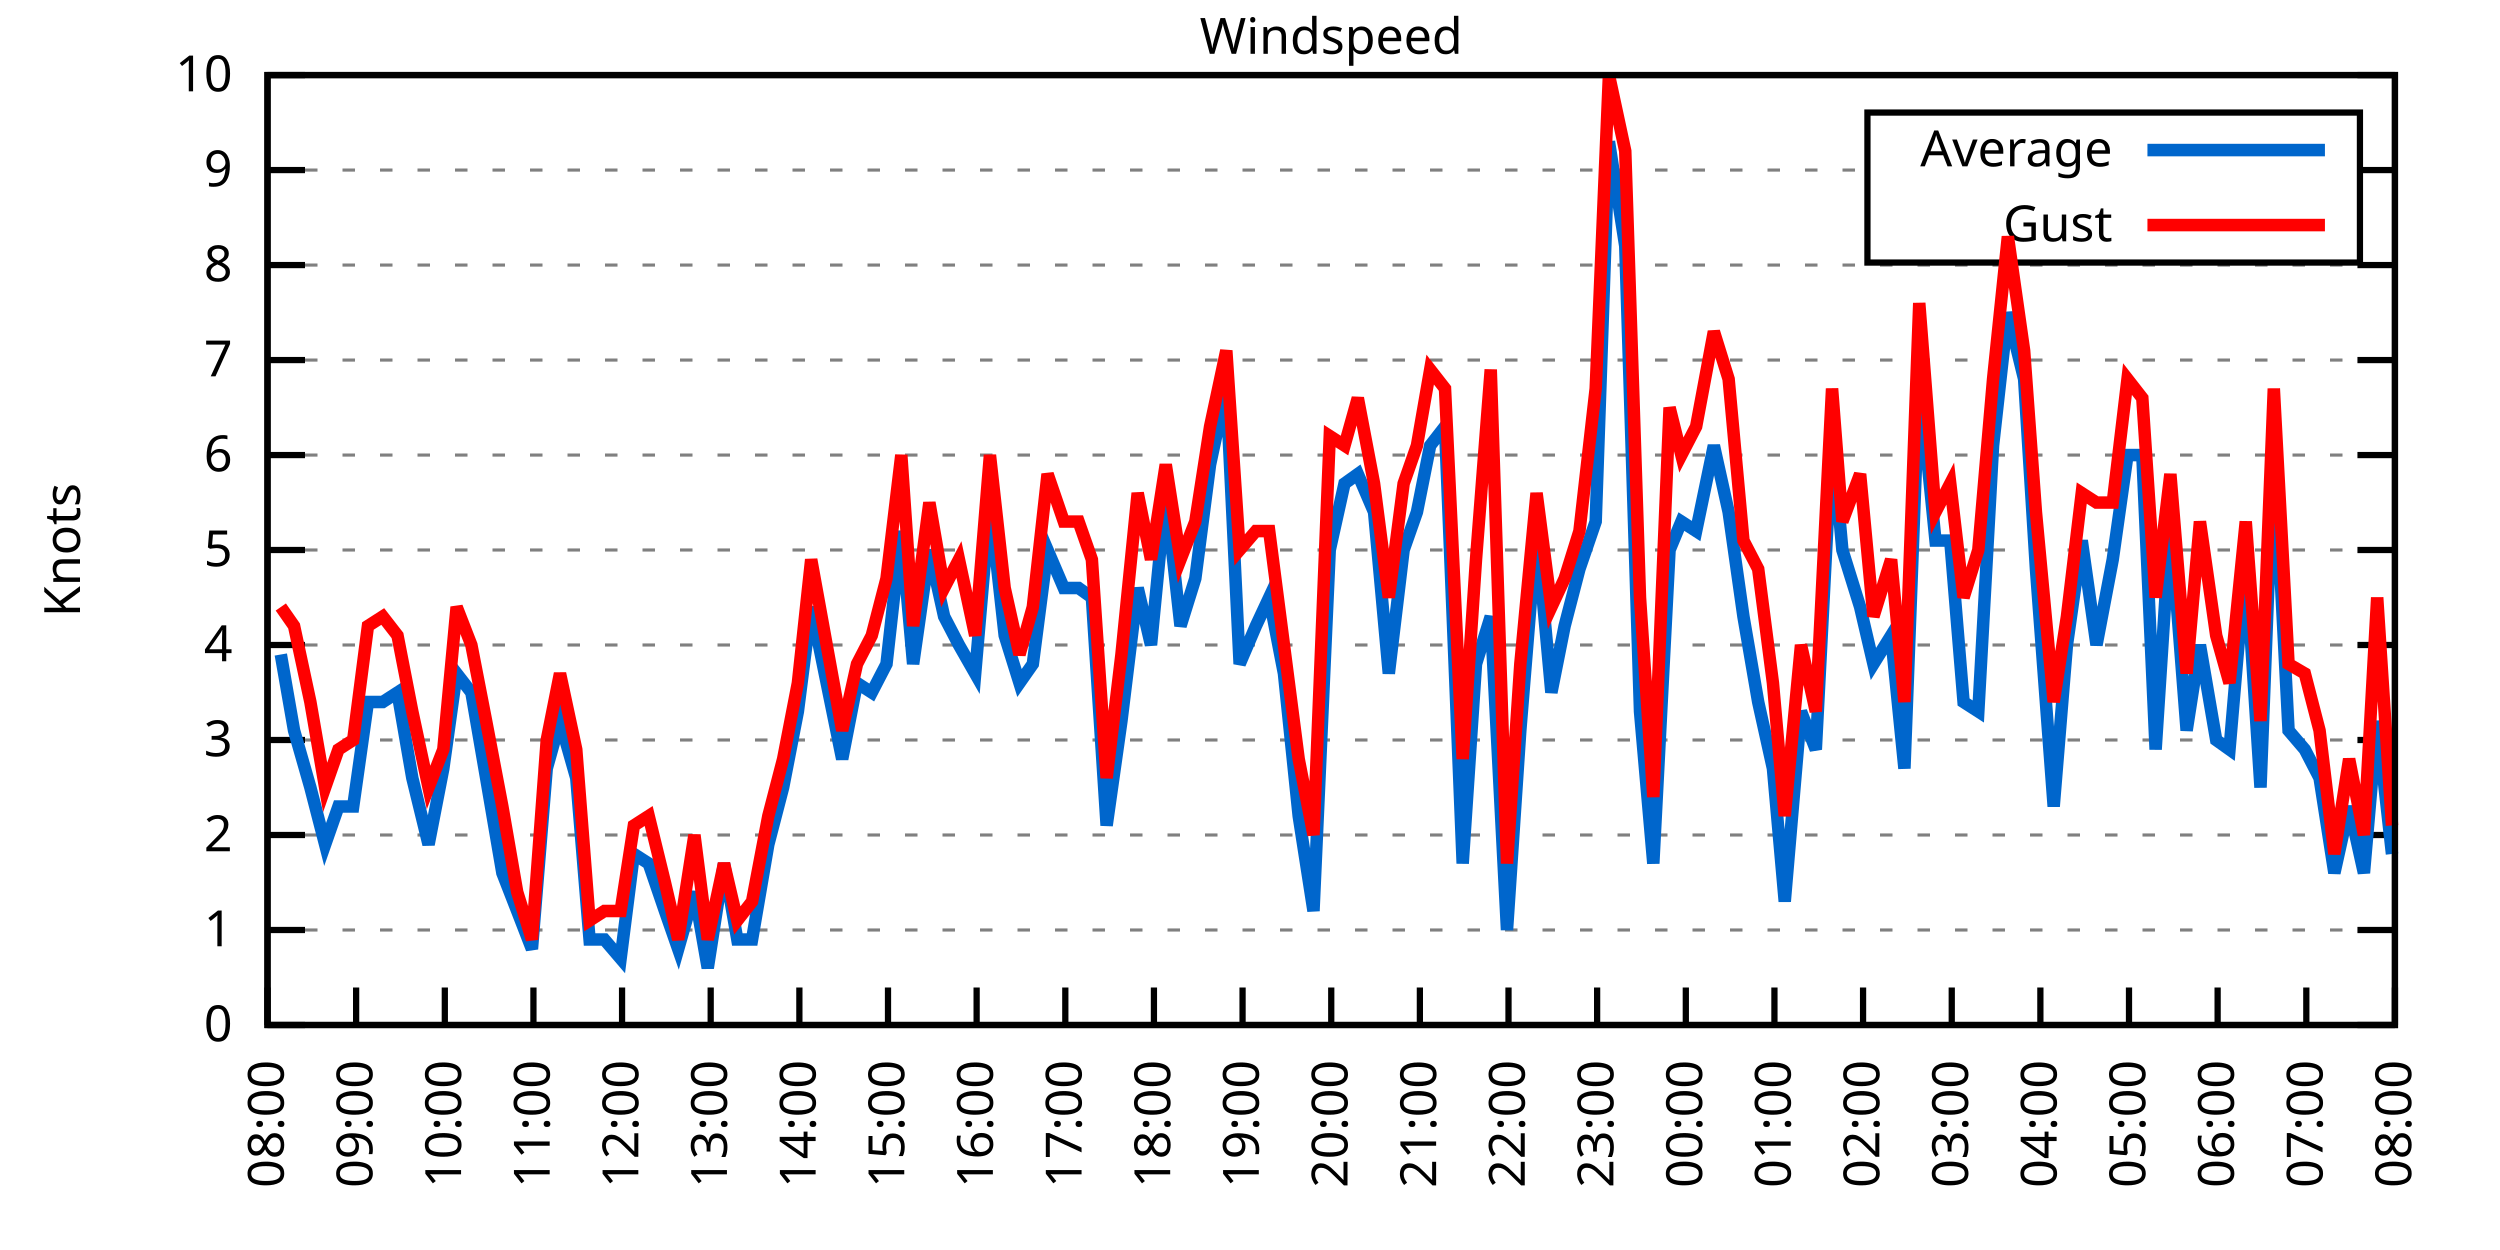
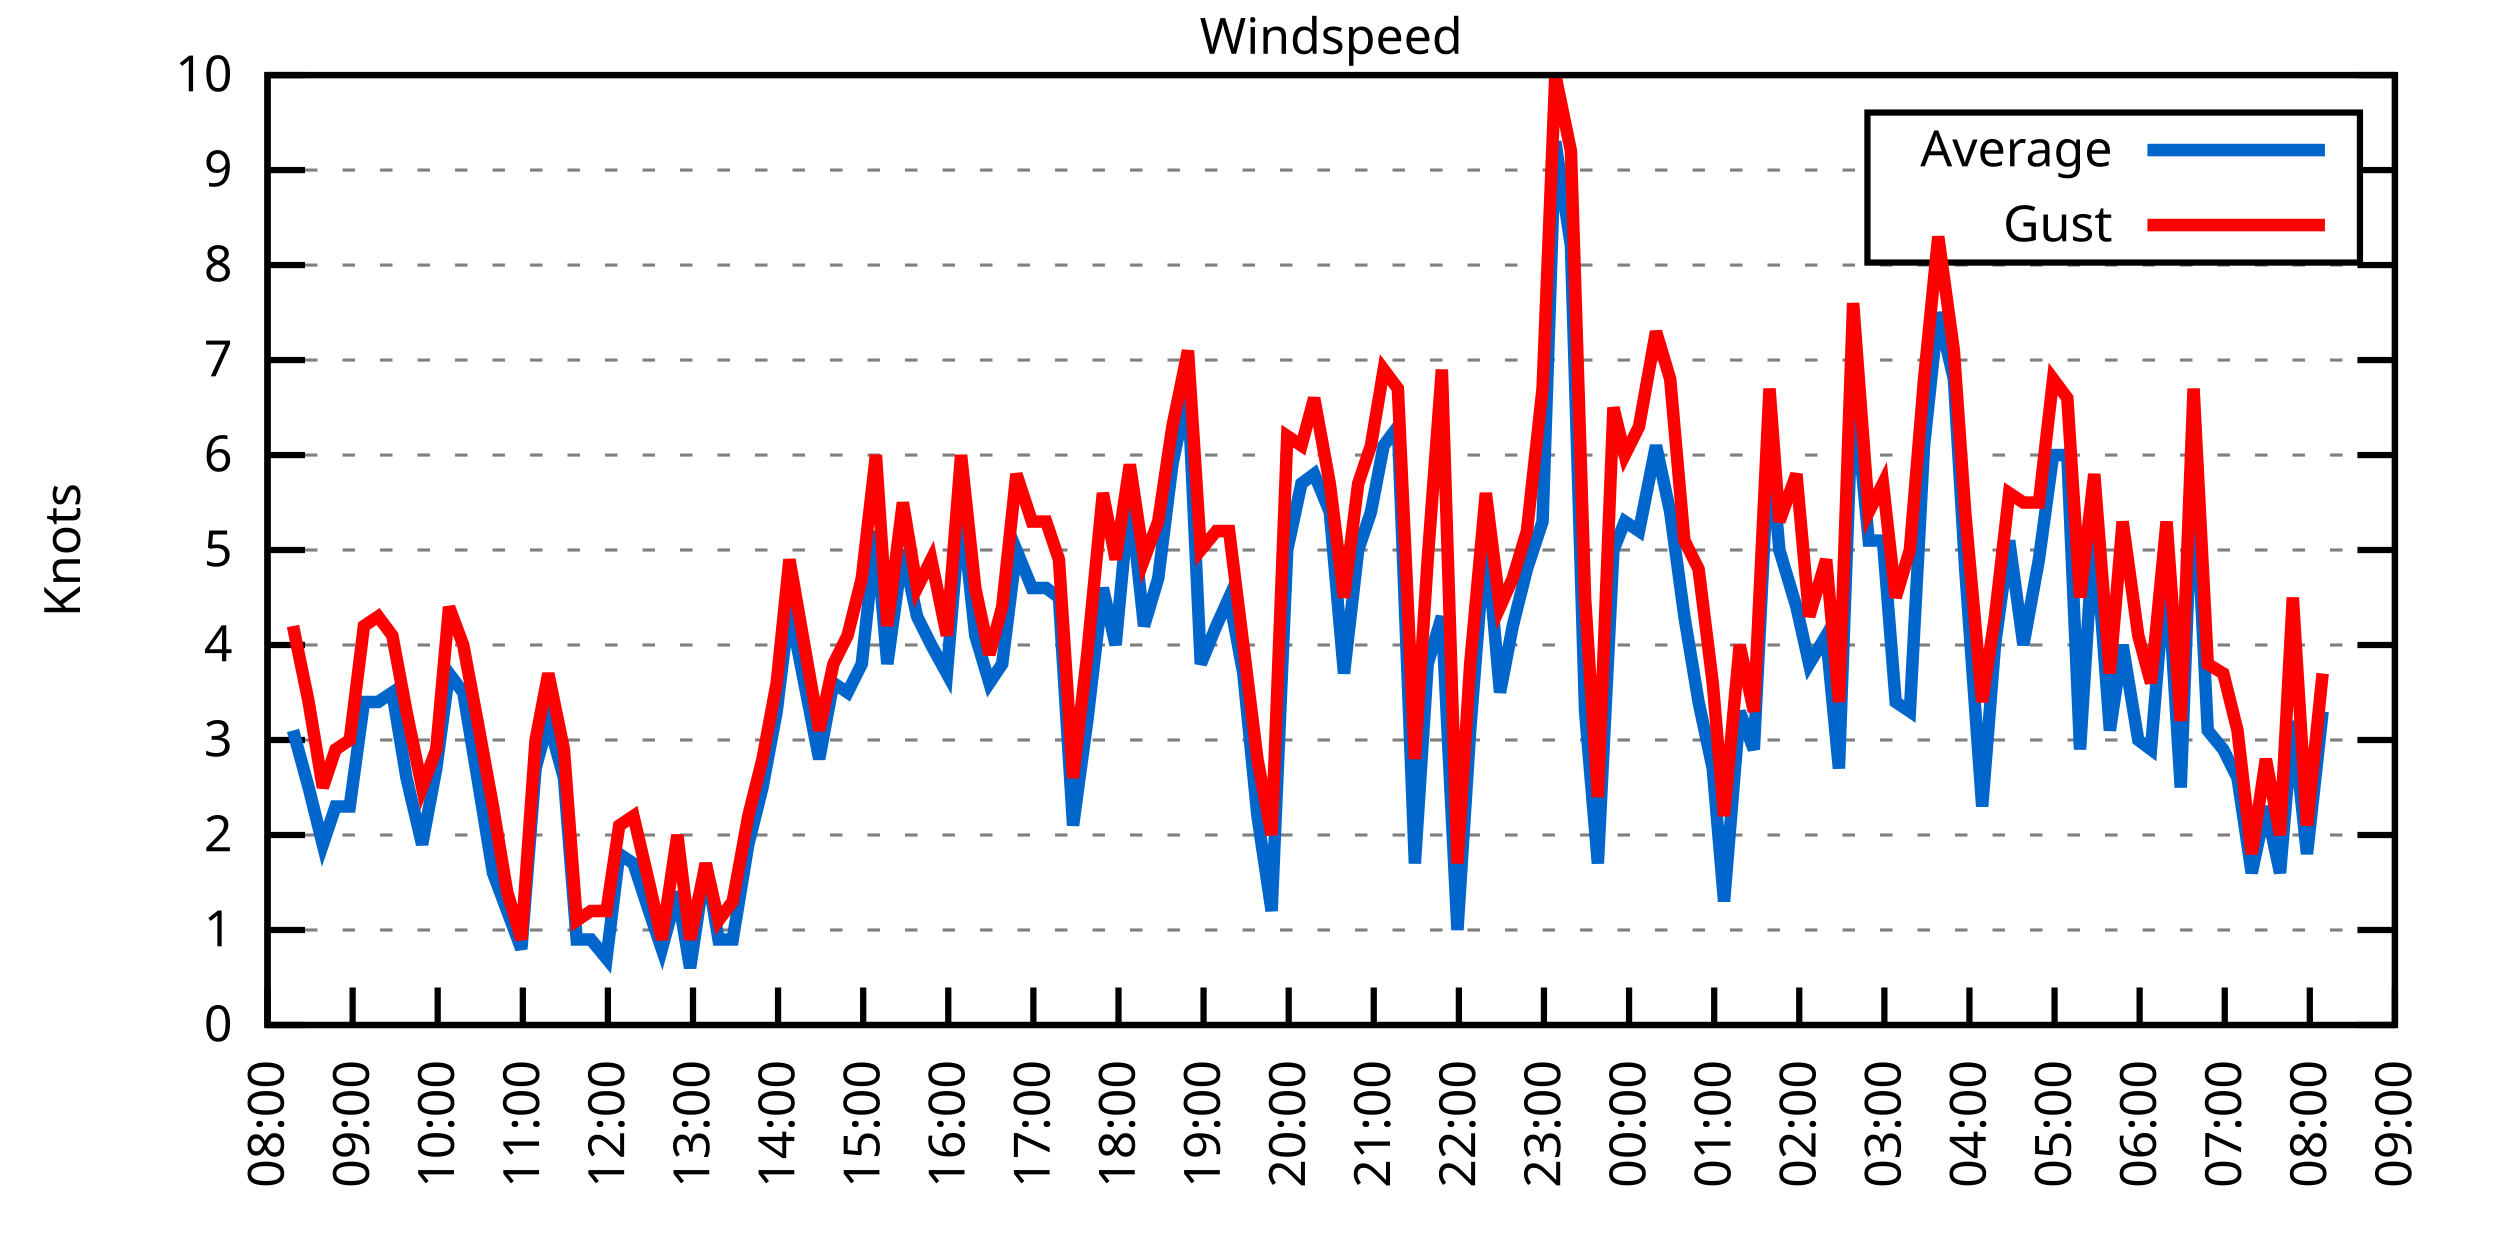
<svg xmlns="http://www.w3.org/2000/svg" xmlns:xlink="http://www.w3.org/1999/xlink" width="400" height="200" viewBox="0 0 400 200">
  <g id="gnuplot_canvas">
    <rect x="0" y="0" width="400" height="200" fill="none" />
    <defs>
      <circle id="gpDot" r="0.5" stroke-width="0.5" stroke="currentColor" />
      <path id="gpPt0" stroke-width="0.333" stroke="currentColor" d="M-1,0 h2 M0,-1 v2" />
      <path id="gpPt1" stroke-width="0.333" stroke="currentColor" d="M-1,-1 L1,1 M1,-1 L-1,1" />
      <path id="gpPt2" stroke-width="0.333" stroke="currentColor" d="M-1,0 L1,0 M0,-1 L0,1 M-1,-1 L1,1 M-1,1 L1,-1" />
      <rect id="gpPt3" stroke-width="0.333" stroke="currentColor" x="-1" y="-1" width="2" height="2" />
      <rect id="gpPt4" stroke-width="0.333" stroke="currentColor" fill="currentColor" x="-1" y="-1" width="2" height="2" />
      <circle id="gpPt5" stroke-width="0.333" stroke="currentColor" cx="0" cy="0" r="1" />
      <use xlink:href="#gpPt5" id="gpPt6" fill="currentColor" stroke="none" />
      <path id="gpPt7" stroke-width="0.333" stroke="currentColor" d="M0,-1.33 L-1.33,0.67 L1.33,0.67 z" />
      <use xlink:href="#gpPt7" id="gpPt8" fill="currentColor" stroke="none" />
      <use xlink:href="#gpPt7" id="gpPt9" stroke="currentColor" transform="rotate(180)" />
      <use xlink:href="#gpPt9" id="gpPt10" fill="currentColor" stroke="none" />
      <use xlink:href="#gpPt3" id="gpPt11" stroke="currentColor" transform="rotate(45)" />
      <use xlink:href="#gpPt11" id="gpPt12" fill="currentColor" stroke="none" />
      <path id="gpPt13" stroke-width="0.333" stroke="currentColor" d="M0,1.330 L1.265,0.411 L0.782,-1.067 L-0.782,-1.076 L-1.265,0.411 z" />
      <use xlink:href="#gpPt13" id="gpPt14" fill="currentColor" stroke="none" />
      <filter id="textbox" filterUnits="objectBoundingBox" x="0" y="0" height="1" width="1">
        <feFlood flood-color="white" flood-opacity="1" result="bgnd" />
        <feComposite in="SourceGraphic" in2="bgnd" operator="atop" />
      </filter>
      <filter id="greybox" filterUnits="objectBoundingBox" x="0" y="0" height="1" width="1">
        <feFlood flood-color="lightgrey" flood-opacity="1" result="grey" />
        <feComposite in="SourceGraphic" in2="grey" operator="atop" />
      </filter>
    </defs>
    <g fill="none" color="white" stroke="currentColor" stroke-width="1.00" stroke-linecap="butt" stroke-linejoin="miter">
</g>
    <g fill="none" color="black" stroke="currentColor" stroke-width="1.00" stroke-linecap="butt" stroke-linejoin="miter">
      <g stroke="none" shape-rendering="crispEdges">
        <polygon fill="rgb(255, 255, 255)" points="42.80,164.00 383.18,164.00 383.18,12.02 42.80,12.02 " />
      </g>
    </g>
    <g fill="none" color="black" stroke="currentColor" stroke-width="1.00" stroke-linecap="butt" stroke-linejoin="miter">
</g>
    <g fill="none" color="black" stroke="black" stroke-width="0.50" stroke-linecap="butt" stroke-linejoin="miter">
</g>
    <g fill="none" color="gray" stroke="currentColor" stroke-width="0.50" stroke-linecap="butt" stroke-linejoin="miter">
      <path stroke="gray" stroke-dasharray="2,4" class="gridline" d="M42.80,164.00 L383.19,164.00  " />
    </g>
    <g fill="none" color="gray" stroke="gray" stroke-width="1.00" stroke-linecap="butt" stroke-linejoin="miter">
</g>
    <g fill="none" color="black" stroke="currentColor" stroke-width="1.00" stroke-linecap="butt" stroke-linejoin="miter">
      <path stroke="black" d="M42.80,164.00 L48.80,164.00 M383.19,164.00 L377.19,164.00  " />
      <g transform="translate(37.20,166.60)" stroke="none" fill="black" font-family="Sans" font-size="8.00" text-anchor="end">
        <text>
          <tspan font-family="Sans"> 0</tspan>
        </text>
      </g>
    </g>
    <g fill="none" color="black" stroke="currentColor" stroke-width="1.00" stroke-linecap="butt" stroke-linejoin="miter">
</g>
    <g fill="none" color="black" stroke="black" stroke-width="0.50" stroke-linecap="butt" stroke-linejoin="miter">
</g>
    <g fill="none" color="gray" stroke="currentColor" stroke-width="0.50" stroke-linecap="butt" stroke-linejoin="miter">
      <path stroke="gray" stroke-dasharray="2,4" class="gridline" d="M42.80,148.80 L383.19,148.80  " />
    </g>
    <g fill="none" color="gray" stroke="gray" stroke-width="1.00" stroke-linecap="butt" stroke-linejoin="miter">
</g>
    <g fill="none" color="black" stroke="currentColor" stroke-width="1.00" stroke-linecap="butt" stroke-linejoin="miter">
      <path stroke="black" d="M42.80,148.80 L48.80,148.80 M383.19,148.80 L377.19,148.80  " />
      <g transform="translate(37.20,151.40)" stroke="none" fill="black" font-family="Sans" font-size="8.00" text-anchor="end">
        <text>
          <tspan font-family="Sans"> 1</tspan>
        </text>
      </g>
    </g>
    <g fill="none" color="black" stroke="currentColor" stroke-width="1.00" stroke-linecap="butt" stroke-linejoin="miter">
</g>
    <g fill="none" color="black" stroke="black" stroke-width="0.50" stroke-linecap="butt" stroke-linejoin="miter">
</g>
    <g fill="none" color="gray" stroke="currentColor" stroke-width="0.50" stroke-linecap="butt" stroke-linejoin="miter">
      <path stroke="gray" stroke-dasharray="2,4" class="gridline" d="M42.80,133.60 L383.19,133.60  " />
    </g>
    <g fill="none" color="gray" stroke="gray" stroke-width="1.00" stroke-linecap="butt" stroke-linejoin="miter">
</g>
    <g fill="none" color="black" stroke="currentColor" stroke-width="1.00" stroke-linecap="butt" stroke-linejoin="miter">
      <path stroke="black" d="M42.80,133.60 L48.80,133.60 M383.19,133.60 L377.19,133.60  " />
      <g transform="translate(37.20,136.20)" stroke="none" fill="black" font-family="Sans" font-size="8.00" text-anchor="end">
        <text>
          <tspan font-family="Sans"> 2</tspan>
        </text>
      </g>
    </g>
    <g fill="none" color="black" stroke="currentColor" stroke-width="1.00" stroke-linecap="butt" stroke-linejoin="miter">
</g>
    <g fill="none" color="black" stroke="black" stroke-width="0.50" stroke-linecap="butt" stroke-linejoin="miter">
</g>
    <g fill="none" color="gray" stroke="currentColor" stroke-width="0.50" stroke-linecap="butt" stroke-linejoin="miter">
      <path stroke="gray" stroke-dasharray="2,4" class="gridline" d="M42.80,118.40 L383.19,118.40  " />
    </g>
    <g fill="none" color="gray" stroke="gray" stroke-width="1.00" stroke-linecap="butt" stroke-linejoin="miter">
</g>
    <g fill="none" color="black" stroke="currentColor" stroke-width="1.00" stroke-linecap="butt" stroke-linejoin="miter">
      <path stroke="black" d="M42.80,118.40 L48.80,118.40 M383.19,118.40 L377.19,118.40  " />
      <g transform="translate(37.20,121.00)" stroke="none" fill="black" font-family="Sans" font-size="8.00" text-anchor="end">
        <text>
          <tspan font-family="Sans"> 3</tspan>
        </text>
      </g>
    </g>
    <g fill="none" color="black" stroke="currentColor" stroke-width="1.00" stroke-linecap="butt" stroke-linejoin="miter">
</g>
    <g fill="none" color="black" stroke="black" stroke-width="0.50" stroke-linecap="butt" stroke-linejoin="miter">
</g>
    <g fill="none" color="gray" stroke="currentColor" stroke-width="0.50" stroke-linecap="butt" stroke-linejoin="miter">
      <path stroke="gray" stroke-dasharray="2,4" class="gridline" d="M42.80,103.20 L383.19,103.20  " />
    </g>
    <g fill="none" color="gray" stroke="gray" stroke-width="1.00" stroke-linecap="butt" stroke-linejoin="miter">
</g>
    <g fill="none" color="black" stroke="currentColor" stroke-width="1.00" stroke-linecap="butt" stroke-linejoin="miter">
      <path stroke="black" d="M42.80,103.20 L48.80,103.20 M383.19,103.20 L377.19,103.20  " />
      <g transform="translate(37.20,105.80)" stroke="none" fill="black" font-family="Sans" font-size="8.00" text-anchor="end">
        <text>
          <tspan font-family="Sans"> 4</tspan>
        </text>
      </g>
    </g>
    <g fill="none" color="black" stroke="currentColor" stroke-width="1.00" stroke-linecap="butt" stroke-linejoin="miter">
</g>
    <g fill="none" color="black" stroke="black" stroke-width="0.50" stroke-linecap="butt" stroke-linejoin="miter">
</g>
    <g fill="none" color="gray" stroke="currentColor" stroke-width="0.50" stroke-linecap="butt" stroke-linejoin="miter">
      <path stroke="gray" stroke-dasharray="2,4" class="gridline" d="M42.80,88.00 L383.19,88.00  " />
    </g>
    <g fill="none" color="gray" stroke="gray" stroke-width="1.00" stroke-linecap="butt" stroke-linejoin="miter">
</g>
    <g fill="none" color="black" stroke="currentColor" stroke-width="1.00" stroke-linecap="butt" stroke-linejoin="miter">
      <path stroke="black" d="M42.80,88.00 L48.80,88.00 M383.19,88.00 L377.19,88.00  " />
      <g transform="translate(37.20,90.60)" stroke="none" fill="black" font-family="Sans" font-size="8.00" text-anchor="end">
        <text>
          <tspan font-family="Sans"> 5</tspan>
        </text>
      </g>
    </g>
    <g fill="none" color="black" stroke="currentColor" stroke-width="1.00" stroke-linecap="butt" stroke-linejoin="miter">
</g>
    <g fill="none" color="black" stroke="black" stroke-width="0.50" stroke-linecap="butt" stroke-linejoin="miter">
</g>
    <g fill="none" color="gray" stroke="currentColor" stroke-width="0.50" stroke-linecap="butt" stroke-linejoin="miter">
      <path stroke="gray" stroke-dasharray="2,4" class="gridline" d="M42.80,72.81 L383.19,72.81  " />
    </g>
    <g fill="none" color="gray" stroke="gray" stroke-width="1.00" stroke-linecap="butt" stroke-linejoin="miter">
</g>
    <g fill="none" color="black" stroke="currentColor" stroke-width="1.00" stroke-linecap="butt" stroke-linejoin="miter">
      <path stroke="black" d="M42.80,72.81 L48.80,72.81 M383.19,72.81 L377.19,72.81  " />
      <g transform="translate(37.20,75.41)" stroke="none" fill="black" font-family="Sans" font-size="8.00" text-anchor="end">
        <text>
          <tspan font-family="Sans"> 6</tspan>
        </text>
      </g>
    </g>
    <g fill="none" color="black" stroke="currentColor" stroke-width="1.00" stroke-linecap="butt" stroke-linejoin="miter">
</g>
    <g fill="none" color="black" stroke="black" stroke-width="0.50" stroke-linecap="butt" stroke-linejoin="miter">
</g>
    <g fill="none" color="gray" stroke="currentColor" stroke-width="0.50" stroke-linecap="butt" stroke-linejoin="miter">
      <path stroke="gray" stroke-dasharray="2,4" class="gridline" d="M42.80,57.61 L383.19,57.61  " />
    </g>
    <g fill="none" color="gray" stroke="gray" stroke-width="1.00" stroke-linecap="butt" stroke-linejoin="miter">
</g>
    <g fill="none" color="black" stroke="currentColor" stroke-width="1.00" stroke-linecap="butt" stroke-linejoin="miter">
      <path stroke="black" d="M42.80,57.61 L48.80,57.61 M383.19,57.61 L377.19,57.61  " />
      <g transform="translate(37.20,60.21)" stroke="none" fill="black" font-family="Sans" font-size="8.00" text-anchor="end">
        <text>
          <tspan font-family="Sans"> 7</tspan>
        </text>
      </g>
    </g>
    <g fill="none" color="black" stroke="currentColor" stroke-width="1.00" stroke-linecap="butt" stroke-linejoin="miter">
</g>
    <g fill="none" color="black" stroke="black" stroke-width="0.50" stroke-linecap="butt" stroke-linejoin="miter">
</g>
    <g fill="none" color="gray" stroke="currentColor" stroke-width="0.50" stroke-linecap="butt" stroke-linejoin="miter">
      <path stroke="gray" stroke-dasharray="2,4" class="gridline" d="M42.80,42.41 L383.19,42.41  " />
    </g>
    <g fill="none" color="gray" stroke="gray" stroke-width="1.00" stroke-linecap="butt" stroke-linejoin="miter">
</g>
    <g fill="none" color="black" stroke="currentColor" stroke-width="1.00" stroke-linecap="butt" stroke-linejoin="miter">
      <path stroke="black" d="M42.80,42.41 L48.80,42.41 M383.19,42.41 L377.19,42.41  " />
      <g transform="translate(37.20,45.01)" stroke="none" fill="black" font-family="Sans" font-size="8.00" text-anchor="end">
        <text>
          <tspan font-family="Sans"> 8</tspan>
        </text>
      </g>
    </g>
    <g fill="none" color="black" stroke="currentColor" stroke-width="1.00" stroke-linecap="butt" stroke-linejoin="miter">
</g>
    <g fill="none" color="black" stroke="black" stroke-width="0.50" stroke-linecap="butt" stroke-linejoin="miter">
</g>
    <g fill="none" color="gray" stroke="currentColor" stroke-width="0.50" stroke-linecap="butt" stroke-linejoin="miter">
      <path stroke="gray" stroke-dasharray="2,4" class="gridline" d="M42.80,27.21 L298.79,27.21 M377.59,27.21 L383.19,27.21  " />
    </g>
    <g fill="none" color="gray" stroke="gray" stroke-width="1.00" stroke-linecap="butt" stroke-linejoin="miter">
</g>
    <g fill="none" color="black" stroke="currentColor" stroke-width="1.00" stroke-linecap="butt" stroke-linejoin="miter">
      <path stroke="black" d="M42.80,27.21 L48.80,27.21 M383.19,27.21 L377.19,27.21  " />
      <g transform="translate(37.20,29.81)" stroke="none" fill="black" font-family="Sans" font-size="8.00" text-anchor="end">
        <text>
          <tspan font-family="Sans"> 9</tspan>
        </text>
      </g>
    </g>
    <g fill="none" color="black" stroke="currentColor" stroke-width="1.00" stroke-linecap="butt" stroke-linejoin="miter">
</g>
    <g fill="none" color="black" stroke="black" stroke-width="0.50" stroke-linecap="butt" stroke-linejoin="miter">
</g>
    <g fill="none" color="gray" stroke="currentColor" stroke-width="0.50" stroke-linecap="butt" stroke-linejoin="miter">
      <path stroke="gray" stroke-dasharray="2,4" class="gridline" d="M42.80,12.01 L383.19,12.01  " />
    </g>
    <g fill="none" color="gray" stroke="gray" stroke-width="1.00" stroke-linecap="butt" stroke-linejoin="miter">
</g>
    <g fill="none" color="black" stroke="currentColor" stroke-width="1.00" stroke-linecap="butt" stroke-linejoin="miter">
      <path stroke="black" d="M42.80,12.01 L48.80,12.01 M383.19,12.01 L377.19,12.01  " />
      <g transform="translate(37.20,14.61)" stroke="none" fill="black" font-family="Sans" font-size="8.00" text-anchor="end">
        <text>
          <tspan font-family="Sans"> 10</tspan>
        </text>
      </g>
    </g>
    <g fill="none" color="black" stroke="currentColor" stroke-width="1.00" stroke-linecap="butt" stroke-linejoin="miter">
      <path stroke="black" d="M42.80,164.00 L42.80,158.00  " />
      <g transform="translate(45.40,169.60) rotate(270.00)" stroke="none" fill="black" font-family="Sans" font-size="8.00" text-anchor="end">
        <text>
          <tspan font-family="Sans">08:00</tspan>
        </text>
      </g>
    </g>
    <g fill="none" color="black" stroke="currentColor" stroke-width="1.00" stroke-linecap="butt" stroke-linejoin="miter">
-       <path stroke="black" d="M56.98,164.00 L56.98,158.00  " />
-       <g transform="translate(59.58,169.60) rotate(270.00)" stroke="none" fill="black" font-family="Sans" font-size="8.00" text-anchor="end">
+       <path stroke="black" d="M56.42,164.00 L56.42,158.00  " />
+       <g transform="translate(59.02,169.60) rotate(270.00)" stroke="none" fill="black" font-family="Sans" font-size="8.00" text-anchor="end">
        <text>
          <tspan font-family="Sans">09:00</tspan>
        </text>
      </g>
    </g>
    <g fill="none" color="black" stroke="currentColor" stroke-width="1.00" stroke-linecap="butt" stroke-linejoin="miter">
-       <path stroke="black" d="M71.17,164.00 L71.17,158.00  " />
-       <g transform="translate(73.77,169.60) rotate(270.00)" stroke="none" fill="black" font-family="Sans" font-size="8.00" text-anchor="end">
+       <path stroke="black" d="M70.03,164.00 L70.03,158.00  " />
+       <g transform="translate(72.63,169.60) rotate(270.00)" stroke="none" fill="black" font-family="Sans" font-size="8.00" text-anchor="end">
        <text>
          <tspan font-family="Sans">10:00</tspan>
        </text>
      </g>
    </g>
    <g fill="none" color="black" stroke="currentColor" stroke-width="1.00" stroke-linecap="butt" stroke-linejoin="miter">
-       <path stroke="black" d="M85.35,164.00 L85.35,158.00  " />
-       <g transform="translate(87.95,169.60) rotate(270.00)" stroke="none" fill="black" font-family="Sans" font-size="8.00" text-anchor="end">
+       <path stroke="black" d="M83.65,164.00 L83.65,158.00  " />
+       <g transform="translate(86.25,169.60) rotate(270.00)" stroke="none" fill="black" font-family="Sans" font-size="8.00" text-anchor="end">
        <text>
          <tspan font-family="Sans">11:00</tspan>
        </text>
      </g>
    </g>
    <g fill="none" color="black" stroke="currentColor" stroke-width="1.00" stroke-linecap="butt" stroke-linejoin="miter">
-       <path stroke="black" d="M99.53,164.00 L99.53,158.00  " />
-       <g transform="translate(102.13,169.60) rotate(270.00)" stroke="none" fill="black" font-family="Sans" font-size="8.00" text-anchor="end">
+       <path stroke="black" d="M97.26,164.00 L97.26,158.00  " />
+       <g transform="translate(99.86,169.60) rotate(270.00)" stroke="none" fill="black" font-family="Sans" font-size="8.00" text-anchor="end">
        <text>
          <tspan font-family="Sans">12:00</tspan>
        </text>
      </g>
    </g>
    <g fill="none" color="black" stroke="currentColor" stroke-width="1.00" stroke-linecap="butt" stroke-linejoin="miter">
-       <path stroke="black" d="M113.71,164.00 L113.71,158.00  " />
-       <g transform="translate(116.31,169.60) rotate(270.00)" stroke="none" fill="black" font-family="Sans" font-size="8.00" text-anchor="end">
+       <path stroke="black" d="M110.88,164.00 L110.88,158.00  " />
+       <g transform="translate(113.48,169.60) rotate(270.00)" stroke="none" fill="black" font-family="Sans" font-size="8.00" text-anchor="end">
        <text>
          <tspan font-family="Sans">13:00</tspan>
        </text>
      </g>
    </g>
    <g fill="none" color="black" stroke="currentColor" stroke-width="1.00" stroke-linecap="butt" stroke-linejoin="miter">
-       <path stroke="black" d="M127.90,164.00 L127.90,158.00  " />
-       <g transform="translate(130.50,169.60) rotate(270.00)" stroke="none" fill="black" font-family="Sans" font-size="8.00" text-anchor="end">
+       <path stroke="black" d="M124.49,164.00 L124.49,158.00  " />
+       <g transform="translate(127.09,169.60) rotate(270.00)" stroke="none" fill="black" font-family="Sans" font-size="8.00" text-anchor="end">
        <text>
          <tspan font-family="Sans">14:00</tspan>
        </text>
      </g>
    </g>
    <g fill="none" color="black" stroke="currentColor" stroke-width="1.00" stroke-linecap="butt" stroke-linejoin="miter">
-       <path stroke="black" d="M142.08,164.00 L142.08,158.00  " />
-       <g transform="translate(144.68,169.60) rotate(270.00)" stroke="none" fill="black" font-family="Sans" font-size="8.00" text-anchor="end">
+       <path stroke="black" d="M138.11,164.00 L138.11,158.00  " />
+       <g transform="translate(140.71,169.60) rotate(270.00)" stroke="none" fill="black" font-family="Sans" font-size="8.00" text-anchor="end">
        <text>
          <tspan font-family="Sans">15:00</tspan>
        </text>
      </g>
    </g>
    <g fill="none" color="black" stroke="currentColor" stroke-width="1.00" stroke-linecap="butt" stroke-linejoin="miter">
-       <path stroke="black" d="M156.26,164.00 L156.26,158.00  " />
-       <g transform="translate(158.86,169.60) rotate(270.00)" stroke="none" fill="black" font-family="Sans" font-size="8.00" text-anchor="end">
+       <path stroke="black" d="M151.72,164.00 L151.72,158.00  " />
+       <g transform="translate(154.32,169.60) rotate(270.00)" stroke="none" fill="black" font-family="Sans" font-size="8.00" text-anchor="end">
        <text>
          <tspan font-family="Sans">16:00</tspan>
        </text>
      </g>
    </g>
    <g fill="none" color="black" stroke="currentColor" stroke-width="1.00" stroke-linecap="butt" stroke-linejoin="miter">
-       <path stroke="black" d="M170.45,164.00 L170.45,158.00  " />
-       <g transform="translate(173.05,169.60) rotate(270.00)" stroke="none" fill="black" font-family="Sans" font-size="8.00" text-anchor="end">
+       <path stroke="black" d="M165.34,164.00 L165.34,158.00  " />
+       <g transform="translate(167.94,169.60) rotate(270.00)" stroke="none" fill="black" font-family="Sans" font-size="8.00" text-anchor="end">
        <text>
          <tspan font-family="Sans">17:00</tspan>
        </text>
      </g>
    </g>
    <g fill="none" color="black" stroke="currentColor" stroke-width="1.00" stroke-linecap="butt" stroke-linejoin="miter">
-       <path stroke="black" d="M184.63,164.00 L184.63,158.00  " />
-       <g transform="translate(187.23,169.60) rotate(270.00)" stroke="none" fill="black" font-family="Sans" font-size="8.00" text-anchor="end">
+       <path stroke="black" d="M178.96,164.00 L178.96,158.00  " />
+       <g transform="translate(181.56,169.60) rotate(270.00)" stroke="none" fill="black" font-family="Sans" font-size="8.00" text-anchor="end">
        <text>
          <tspan font-family="Sans">18:00</tspan>
        </text>
      </g>
    </g>
    <g fill="none" color="black" stroke="currentColor" stroke-width="1.00" stroke-linecap="butt" stroke-linejoin="miter">
-       <path stroke="black" d="M198.81,164.00 L198.81,158.00  " />
-       <g transform="translate(201.41,169.60) rotate(270.00)" stroke="none" fill="black" font-family="Sans" font-size="8.00" text-anchor="end">
+       <path stroke="black" d="M192.57,164.00 L192.57,158.00  " />
+       <g transform="translate(195.17,169.60) rotate(270.00)" stroke="none" fill="black" font-family="Sans" font-size="8.00" text-anchor="end">
        <text>
          <tspan font-family="Sans">19:00</tspan>
        </text>
      </g>
    </g>
    <g fill="none" color="black" stroke="currentColor" stroke-width="1.00" stroke-linecap="butt" stroke-linejoin="miter">
-       <path stroke="black" d="M213.00,164.00 L213.00,158.00  " />
-       <g transform="translate(215.60,169.60) rotate(270.00)" stroke="none" fill="black" font-family="Sans" font-size="8.00" text-anchor="end">
+       <path stroke="black" d="M206.19,164.00 L206.19,158.00  " />
+       <g transform="translate(208.79,169.60) rotate(270.00)" stroke="none" fill="black" font-family="Sans" font-size="8.00" text-anchor="end">
        <text>
          <tspan font-family="Sans">20:00</tspan>
        </text>
      </g>
    </g>
    <g fill="none" color="black" stroke="currentColor" stroke-width="1.00" stroke-linecap="butt" stroke-linejoin="miter">
-       <path stroke="black" d="M227.18,164.00 L227.18,158.00  " />
-       <g transform="translate(229.78,169.60) rotate(270.00)" stroke="none" fill="black" font-family="Sans" font-size="8.00" text-anchor="end">
+       <path stroke="black" d="M219.80,164.00 L219.80,158.00  " />
+       <g transform="translate(222.40,169.60) rotate(270.00)" stroke="none" fill="black" font-family="Sans" font-size="8.00" text-anchor="end">
        <text>
          <tspan font-family="Sans">21:00</tspan>
        </text>
      </g>
    </g>
    <g fill="none" color="black" stroke="currentColor" stroke-width="1.00" stroke-linecap="butt" stroke-linejoin="miter">
-       <path stroke="black" d="M241.36,164.00 L241.36,158.00  " />
-       <g transform="translate(243.96,169.60) rotate(270.00)" stroke="none" fill="black" font-family="Sans" font-size="8.00" text-anchor="end">
+       <path stroke="black" d="M233.42,164.00 L233.42,158.00  " />
+       <g transform="translate(236.02,169.60) rotate(270.00)" stroke="none" fill="black" font-family="Sans" font-size="8.00" text-anchor="end">
        <text>
          <tspan font-family="Sans">22:00</tspan>
        </text>
      </g>
    </g>
    <g fill="none" color="black" stroke="currentColor" stroke-width="1.00" stroke-linecap="butt" stroke-linejoin="miter">
-       <path stroke="black" d="M255.54,164.00 L255.54,158.00  " />
-       <g transform="translate(258.14,169.60) rotate(270.00)" stroke="none" fill="black" font-family="Sans" font-size="8.00" text-anchor="end">
+       <path stroke="black" d="M247.03,164.00 L247.03,158.00  " />
+       <g transform="translate(249.63,169.60) rotate(270.00)" stroke="none" fill="black" font-family="Sans" font-size="8.00" text-anchor="end">
        <text>
          <tspan font-family="Sans">23:00</tspan>
        </text>
      </g>
    </g>
    <g fill="none" color="black" stroke="currentColor" stroke-width="1.00" stroke-linecap="butt" stroke-linejoin="miter">
-       <path stroke="black" d="M269.73,164.00 L269.73,158.00  " />
-       <g transform="translate(272.33,169.60) rotate(270.00)" stroke="none" fill="black" font-family="Sans" font-size="8.00" text-anchor="end">
+       <path stroke="black" d="M260.65,164.00 L260.65,158.00  " />
+       <g transform="translate(263.25,169.60) rotate(270.00)" stroke="none" fill="black" font-family="Sans" font-size="8.00" text-anchor="end">
        <text>
          <tspan font-family="Sans">00:00</tspan>
        </text>
      </g>
    </g>
    <g fill="none" color="black" stroke="currentColor" stroke-width="1.00" stroke-linecap="butt" stroke-linejoin="miter">
-       <path stroke="black" d="M283.91,164.00 L283.91,158.00  " />
-       <g transform="translate(286.51,169.60) rotate(270.00)" stroke="none" fill="black" font-family="Sans" font-size="8.00" text-anchor="end">
+       <path stroke="black" d="M274.27,164.00 L274.27,158.00  " />
+       <g transform="translate(276.87,169.60) rotate(270.00)" stroke="none" fill="black" font-family="Sans" font-size="8.00" text-anchor="end">
        <text>
          <tspan font-family="Sans">01:00</tspan>
        </text>
      </g>
    </g>
    <g fill="none" color="black" stroke="currentColor" stroke-width="1.00" stroke-linecap="butt" stroke-linejoin="miter">
-       <path stroke="black" d="M298.09,164.00 L298.09,158.00  " />
-       <g transform="translate(300.69,169.60) rotate(270.00)" stroke="none" fill="black" font-family="Sans" font-size="8.00" text-anchor="end">
+       <path stroke="black" d="M287.88,164.00 L287.88,158.00  " />
+       <g transform="translate(290.48,169.60) rotate(270.00)" stroke="none" fill="black" font-family="Sans" font-size="8.00" text-anchor="end">
        <text>
          <tspan font-family="Sans">02:00</tspan>
        </text>
      </g>
    </g>
    <g fill="none" color="black" stroke="currentColor" stroke-width="1.00" stroke-linecap="butt" stroke-linejoin="miter">
-       <path stroke="black" d="M312.28,164.00 L312.28,158.00  " />
-       <g transform="translate(314.88,169.60) rotate(270.00)" stroke="none" fill="black" font-family="Sans" font-size="8.00" text-anchor="end">
+       <path stroke="black" d="M301.50,164.00 L301.50,158.00  " />
+       <g transform="translate(304.10,169.60) rotate(270.00)" stroke="none" fill="black" font-family="Sans" font-size="8.00" text-anchor="end">
        <text>
          <tspan font-family="Sans">03:00</tspan>
        </text>
      </g>
    </g>
    <g fill="none" color="black" stroke="currentColor" stroke-width="1.00" stroke-linecap="butt" stroke-linejoin="miter">
-       <path stroke="black" d="M326.46,164.00 L326.46,158.00  " />
-       <g transform="translate(329.06,169.60) rotate(270.00)" stroke="none" fill="black" font-family="Sans" font-size="8.00" text-anchor="end">
+       <path stroke="black" d="M315.11,164.00 L315.11,158.00  " />
+       <g transform="translate(317.71,169.60) rotate(270.00)" stroke="none" fill="black" font-family="Sans" font-size="8.00" text-anchor="end">
        <text>
          <tspan font-family="Sans">04:00</tspan>
        </text>
      </g>
    </g>
    <g fill="none" color="black" stroke="currentColor" stroke-width="1.00" stroke-linecap="butt" stroke-linejoin="miter">
-       <path stroke="black" d="M340.64,164.00 L340.64,158.00  " />
-       <g transform="translate(343.24,169.60) rotate(270.00)" stroke="none" fill="black" font-family="Sans" font-size="8.00" text-anchor="end">
+       <path stroke="black" d="M328.73,164.00 L328.73,158.00  " />
+       <g transform="translate(331.33,169.60) rotate(270.00)" stroke="none" fill="black" font-family="Sans" font-size="8.00" text-anchor="end">
        <text>
          <tspan font-family="Sans">05:00</tspan>
        </text>
      </g>
    </g>
    <g fill="none" color="black" stroke="currentColor" stroke-width="1.00" stroke-linecap="butt" stroke-linejoin="miter">
-       <path stroke="black" d="M354.82,164.00 L354.82,158.00  " />
-       <g transform="translate(357.42,169.60) rotate(270.00)" stroke="none" fill="black" font-family="Sans" font-size="8.00" text-anchor="end">
+       <path stroke="black" d="M342.34,164.00 L342.34,158.00  " />
+       <g transform="translate(344.94,169.60) rotate(270.00)" stroke="none" fill="black" font-family="Sans" font-size="8.00" text-anchor="end">
        <text>
          <tspan font-family="Sans">06:00</tspan>
        </text>
      </g>
    </g>
    <g fill="none" color="black" stroke="currentColor" stroke-width="1.00" stroke-linecap="butt" stroke-linejoin="miter">
-       <path stroke="black" d="M369.01,164.00 L369.01,158.00  " />
-       <g transform="translate(371.61,169.60) rotate(270.00)" stroke="none" fill="black" font-family="Sans" font-size="8.00" text-anchor="end">
+       <path stroke="black" d="M355.96,164.00 L355.96,158.00  " />
+       <g transform="translate(358.56,169.60) rotate(270.00)" stroke="none" fill="black" font-family="Sans" font-size="8.00" text-anchor="end">
        <text>
          <tspan font-family="Sans">07:00</tspan>
+         </text>
+       </g>
+     </g>
+     <g fill="none" color="black" stroke="currentColor" stroke-width="1.00" stroke-linecap="butt" stroke-linejoin="miter">
+       <path stroke="black" d="M369.57,164.00 L369.57,158.00  " />
+       <g transform="translate(372.17,169.60) rotate(270.00)" stroke="none" fill="black" font-family="Sans" font-size="8.00" text-anchor="end">
+         <text>
+           <tspan font-family="Sans">08:00</tspan>
        </text>
      </g>
    </g>
    <g fill="none" color="black" stroke="currentColor" stroke-width="1.00" stroke-linecap="butt" stroke-linejoin="miter">
      <path stroke="black" d="M383.19,164.00 L383.19,158.00  " />
      <g transform="translate(385.79,169.60) rotate(270.00)" stroke="none" fill="black" font-family="Sans" font-size="8.00" text-anchor="end">
        <text>
-           <tspan font-family="Sans">08:00</tspan>
+           <tspan font-family="Sans">09:00</tspan>
        </text>
      </g>
    </g>
    <g fill="none" color="black" stroke="currentColor" stroke-width="1.00" stroke-linecap="butt" stroke-linejoin="miter">
</g>
    <g fill="none" color="black" stroke="currentColor" stroke-width="1.00" stroke-linecap="butt" stroke-linejoin="miter">
      <path stroke="black" d="M42.80,12.01 L42.80,164.00 L383.19,164.00 L383.19,12.01 L42.80,12.01 Z  " />
    </g>
    <g fill="none" color="black" stroke="currentColor" stroke-width="1.00" stroke-linecap="butt" stroke-linejoin="miter">
</g>
    <g fill="none" color="black" stroke="currentColor" stroke-width="1.00" stroke-linecap="butt" stroke-linejoin="miter">
      <path stroke="black" d="M298.79,42.01 L298.79,18.01 L377.59,18.01 L377.59,42.01 L298.79,42.01 Z  " />
    </g>
    <g id="Windspeed_plot_1">
      <g fill="none" color="white" stroke="black" stroke-width="2.00" stroke-linecap="butt" stroke-linejoin="miter">
</g>
      <g fill="none" color="black" stroke="currentColor" stroke-width="2.00" stroke-linecap="butt" stroke-linejoin="miter">
        <g transform="translate(337.99,26.61)" stroke="none" fill="black" font-family="Sans" font-size="8.00" text-anchor="end">
          <text>
            <tspan font-family="Sans">Average</tspan>
          </text>
        </g>
      </g>
      <g fill="none" color="black" stroke="currentColor" stroke-width="2.00" stroke-linecap="butt" stroke-linejoin="miter">
-         <path stroke="rgb(  0, 102, 204)" d="M343.59,24.01 L371.99,24.01 M44.93,104.72 L47.05,116.88 L49.66,126.00 L52.02,135.12 L54.15,129.04 L56.51,129.04   L58.87,112.32 L61.24,112.32 L63.60,110.80 L65.97,124.48 L68.57,135.12 L70.93,122.96 L73.06,107.76 L75.42,110.80   L77.78,124.48 L80.38,139.68 L82.75,145.76 L85.11,151.84 L87.48,122.96 L89.60,115.36 L92.20,124.48 L94.33,150.32   L96.70,150.32 L99.30,153.36 L101.42,136.64 L103.79,138.16 L106.39,145.76 L108.51,151.84 L111.11,142.72 L113.24,154.88   L115.84,138.16 L117.97,150.32 L120.33,150.32 L122.93,135.12 L125.30,126.00 L127.66,113.84 L129.79,97.12 L134.75,121.44   L137.12,109.28 L139.48,110.80 L141.84,106.24 L144.21,84.97 L146.10,106.24 L148.70,88.00 L151.06,98.64 L153.43,103.20   L156.03,107.76 L158.39,80.41 L160.75,101.68 L163.12,109.28 L165.25,106.24 L167.61,88.00 L170.21,94.08 L172.57,94.08   L174.70,95.60 L177.06,132.08 L179.43,115.36 L182.03,94.08 L184.16,103.20 L186.52,78.89 L188.88,100.16 L191.25,92.56   L193.61,74.33 L196.21,62.17 L198.34,106.24 L200.94,100.16 L203.07,95.60 L205.43,107.76 L207.79,130.56 L210.16,145.76   L212.76,88.00 L215.12,77.37 L217.25,75.85 L219.85,81.93 L222.21,107.76 L224.58,88.00 L226.71,81.93 L228.83,71.29   L231.20,68.25 L234.03,138.16 L236.16,106.24 L238.52,98.64 L241.12,148.80 L243.25,116.88 L245.85,84.97 L248.22,110.80   L250.34,100.16 L252.71,91.04 L255.31,83.45 L257.43,22.65 L260.04,39.37 L262.40,113.84 L264.53,138.16 L267.13,88.00   L269.02,83.45 L271.38,84.97 L274.22,71.29 L276.58,81.93 L278.95,98.64 L281.31,112.32 L283.67,122.96 L285.56,144.24   L288.16,113.84 L290.53,119.92 L293.13,69.77 L294.78,88.00 L297.62,97.12 L299.75,106.24 L302.58,101.68 L304.71,122.96   L307.08,60.65 L309.68,86.49 L312.04,86.49 L314.17,112.32 L316.53,113.84 L318.89,71.29 L321.26,50.01 L323.86,60.65   L325.75,91.04 L328.59,129.04 L330.71,103.20 L333.08,86.49 L335.44,103.20 L338.04,89.52 L340.40,72.81 L342.77,72.81   L344.90,119.92 L347.26,83.45 L349.86,116.88 L351.99,103.20 L354.59,118.40 L356.72,119.92 L359.32,89.52 L361.68,126.00   L363.81,71.29 L366.17,116.88 L368.77,119.92 L371.13,124.48 L373.50,139.68 L375.86,129.04 L378.23,139.68 L380.35,115.36   L382.72,136.64  " />
+         <path stroke="rgb(  0, 102, 204)" d="M343.59,24.01 L371.99,24.01 M46.88,116.88 L49.38,126.00 L51.65,135.12 L53.69,129.04 L55.96,129.04 L58.23,112.32   L60.50,112.32 L62.77,110.80 L65.04,124.48 L67.54,135.12 L69.80,122.96 L71.85,107.76 L74.12,110.80 L76.39,124.48   L78.88,139.68 L81.15,145.76 L83.42,151.84 L85.69,122.96 L87.73,115.36 L90.23,124.48 L92.27,150.32 L94.54,150.32   L97.04,153.36 L99.08,136.64 L101.35,138.16 L103.84,145.76 L105.89,151.84 L108.38,142.72 L110.42,154.88 L112.92,138.16   L114.96,150.32 L117.23,150.32 L119.73,135.12 L122.00,126.00 L124.27,113.84 L126.31,97.12 L131.07,121.44 L133.34,109.28   L135.61,110.80 L137.88,106.24 L140.15,84.97 L141.97,106.24 L144.46,88.00 L146.73,98.64 L149.00,103.20 L151.50,107.76   L153.77,80.41 L156.04,101.68 L158.31,109.28 L160.35,106.24 L162.62,88.00 L165.11,94.08 L167.38,94.08 L169.43,95.60   L171.69,132.08 L173.96,115.36 L176.46,94.08 L178.50,103.20 L180.77,78.89 L183.04,100.16 L185.31,92.56 L187.58,74.33   L190.08,62.17 L192.12,106.24 L194.61,100.16 L196.66,95.60 L198.93,107.76 L201.19,130.56 L203.46,145.76 L205.96,88.00   L208.23,77.37 L210.27,75.85 L212.77,81.93 L215.04,107.76 L217.31,88.00 L219.35,81.93 L221.39,71.29 L223.66,68.25   L226.38,138.16 L228.43,106.24 L230.70,98.64 L233.19,148.80 L235.23,116.88 L237.73,84.97 L240.00,110.80 L242.04,100.16   L244.31,91.04 L246.81,83.45 L248.85,22.65 L251.35,39.37 L253.61,113.84 L255.66,138.16 L258.15,88.00 L259.97,83.45   L262.24,84.97 L264.96,71.29 L267.23,81.93 L269.50,98.64 L271.77,112.32 L274.04,122.96 L275.85,144.24 L278.35,113.84   L280.62,119.92 L283.12,69.77 L284.70,88.00 L287.43,97.12 L289.47,106.24 L292.19,101.68 L294.23,122.96 L296.50,60.65   L299.00,86.49 L301.27,86.49 L303.31,112.32 L305.58,113.84 L307.85,71.29 L310.12,50.01 L312.62,60.65 L314.43,91.04   L317.15,129.04 L319.20,103.20 L321.47,86.49 L323.74,103.20 L326.23,89.52 L328.50,72.81 L330.77,72.81 L332.81,119.92   L335.08,83.45 L337.58,116.88 L339.62,103.20 L342.12,118.40 L344.16,119.92 L346.65,89.52 L348.92,126.00 L350.97,71.29   L353.24,116.88 L355.73,119.92 L358.00,124.48 L360.27,139.68 L362.54,129.04 L364.81,139.68 L366.85,115.36 L369.12,136.64   L371.62,113.84  " />
      </g>
    </g>
    <g id="Windspeed_plot_2">
      <g fill="none" color="black" stroke="currentColor" stroke-width="2.00" stroke-linecap="butt" stroke-linejoin="miter">
        <g transform="translate(337.99,38.61)" stroke="none" fill="black" font-family="Sans" font-size="8.00" text-anchor="end">
          <text>
            <tspan font-family="Sans">Gust</tspan>
          </text>
        </g>
      </g>
      <g fill="none" color="black" stroke="currentColor" stroke-width="2.00" stroke-linecap="butt" stroke-linejoin="miter">
-         <path stroke="rgb(255,   0,   0)" d="M343.59,36.01 L371.99,36.01 M44.93,97.12 L47.05,100.16 L49.66,112.32 L52.02,126.00 L54.15,119.92 L56.51,118.40   L58.87,100.16 L61.24,98.64 L63.60,101.68 L65.97,113.84 L68.57,126.00 L70.93,119.92 L73.06,97.12 L75.42,103.20   L77.78,115.36 L80.38,129.04 L82.75,142.72 L85.11,150.32 L87.48,118.40 L89.60,107.76 L92.20,119.92 L94.33,147.28   L96.70,145.76 L99.30,145.76 L101.42,132.08 L103.79,130.56 L106.39,141.20 L108.51,150.32 L111.11,133.60 L113.24,150.32   L115.84,138.16 L117.97,147.28 L120.33,144.24 L122.93,130.56 L125.30,121.44 L127.66,109.28 L129.79,89.52 L134.75,116.88   L137.12,106.24 L139.48,101.68 L141.84,92.56 L144.21,72.81 L146.10,100.16 L148.70,80.41 L151.06,94.08 L153.43,89.52   L156.03,101.68 L158.39,72.81 L160.75,94.08 L163.12,104.72 L165.25,97.12 L167.61,75.85 L170.21,83.45 L172.57,83.45   L174.70,89.52 L177.06,124.48 L179.43,104.72 L182.03,78.89 L184.16,89.52 L186.52,74.33 L188.88,89.52 L191.25,83.45   L193.61,68.25 L196.21,56.09 L198.34,88.00 L200.94,84.97 L203.07,84.97 L205.43,103.20 L207.79,121.44 L210.16,133.60   L212.76,69.77 L215.12,71.29 L217.25,63.69 L219.85,77.37 L222.21,95.60 L224.58,77.37 L226.71,71.29 L228.83,59.13   L231.20,62.17 L234.03,121.44 L236.16,89.52 L238.52,59.13 L241.12,138.16 L243.25,106.24 L245.85,78.89 L248.22,97.12   L250.34,92.56 L252.71,84.97 L255.31,62.17 L257.43,12.01 L260.04,24.17 L262.40,95.60 L264.53,127.52 L267.13,65.21   L269.02,72.81 L271.38,68.25 L274.22,53.05 L276.58,60.65 L278.95,86.49 L281.31,91.04 L283.67,109.28 L285.56,130.56   L288.16,103.20 L290.53,113.84 L293.13,62.17 L294.78,83.45 L297.62,75.85 L299.75,98.64 L302.58,89.52 L304.71,112.32   L307.08,48.49 L309.68,81.93 L312.04,77.37 L314.17,95.60 L316.53,88.00 L318.89,60.65 L321.26,37.85 L323.86,56.09   L325.75,81.93 L328.59,112.32 L330.71,98.64 L333.08,78.89 L335.44,80.41 L338.04,80.41 L340.40,60.65 L342.77,63.69   L344.90,95.60 L347.26,75.85 L349.86,107.76 L351.99,83.45 L354.59,101.68 L356.72,109.28 L359.32,83.45 L361.68,115.36   L363.81,62.17 L366.17,106.24 L368.77,107.76 L371.13,116.88 L373.50,136.64 L375.86,121.44 L378.23,133.60 L380.35,95.60   L382.72,132.08  " />
+         <path stroke="rgb(255,   0,   0)" d="M343.59,36.01 L371.99,36.01 M46.88,100.16 L49.38,112.32 L51.65,126.00 L53.69,119.92 L55.96,118.40 L58.23,100.16   L60.50,98.64 L62.77,101.68 L65.04,113.84 L67.54,126.00 L69.80,119.92 L71.85,97.12 L74.12,103.20 L76.39,115.36   L78.88,129.04 L81.15,142.72 L83.42,150.32 L85.69,118.40 L87.73,107.76 L90.23,119.92 L92.27,147.28 L94.54,145.76   L97.04,145.76 L99.08,132.08 L101.35,130.56 L103.84,141.20 L105.89,150.32 L108.38,133.60 L110.42,150.32 L112.92,138.16   L114.96,147.28 L117.23,144.24 L119.73,130.56 L122.00,121.44 L124.27,109.28 L126.31,89.52 L131.07,116.88 L133.34,106.24   L135.61,101.68 L137.88,92.56 L140.15,72.81 L141.97,100.16 L144.46,80.41 L146.73,94.08 L149.00,89.52 L151.50,101.68   L153.77,72.81 L156.04,94.08 L158.31,104.72 L160.35,97.12 L162.62,75.85 L165.11,83.45 L167.38,83.45 L169.43,89.52   L171.69,124.48 L173.96,104.72 L176.46,78.89 L178.50,89.52 L180.77,74.33 L183.04,89.52 L185.31,83.45 L187.58,68.25   L190.08,56.09 L192.12,88.00 L194.61,84.97 L196.66,84.97 L198.93,103.20 L201.19,121.44 L203.46,133.60 L205.96,69.77   L208.23,71.29 L210.27,63.69 L212.77,77.37 L215.04,95.60 L217.31,77.37 L219.35,71.29 L221.39,59.13 L223.66,62.17   L226.38,121.44 L228.43,89.52 L230.70,59.13 L233.19,138.16 L235.23,106.24 L237.73,78.89 L240.00,97.12 L242.04,92.56   L244.31,84.97 L246.81,62.17 L248.85,12.01 L251.35,24.17 L253.61,95.60 L255.66,127.52 L258.15,65.21 L259.97,72.81   L262.24,68.25 L264.96,53.05 L267.23,60.65 L269.50,86.49 L271.77,91.04 L274.04,109.28 L275.85,130.56 L278.35,103.20   L280.62,113.84 L283.12,62.17 L284.70,83.45 L287.43,75.85 L289.47,98.64 L292.19,89.52 L294.23,112.32 L296.50,48.49   L299.00,81.93 L301.27,77.37 L303.31,95.60 L305.58,88.00 L307.85,60.65 L310.12,37.85 L312.62,56.09 L314.43,81.93   L317.15,112.32 L319.20,98.64 L321.47,78.89 L323.74,80.41 L326.23,80.41 L328.50,60.65 L330.77,63.69 L332.81,95.60   L335.08,75.85 L337.58,107.76 L339.62,83.45 L342.12,101.68 L344.16,109.28 L346.65,83.45 L348.92,115.36 L350.97,62.17   L353.24,106.24 L355.73,107.76 L358.00,116.88 L360.27,136.64 L362.54,121.44 L364.81,133.60 L366.85,95.60 L369.12,132.08   L371.62,107.76  " />
      </g>
    </g>
    <g fill="none" color="black" stroke="currentColor" stroke-width="2.00" stroke-linecap="butt" stroke-linejoin="miter">
</g>
    <g fill="none" color="black" stroke="black" stroke-width="1.00" stroke-linecap="butt" stroke-linejoin="miter">
</g>
    <g fill="none" color="black" stroke="currentColor" stroke-width="1.00" stroke-linecap="butt" stroke-linejoin="miter">
      <path stroke="black" d="M42.80,12.01 L42.80,164.00 L383.19,164.00 L383.19,12.01 L42.80,12.01 Z  " />
      <g transform="translate(12.80,88.01) rotate(270.00)" stroke="none" fill="black" font-family="Sans" font-size="8.00" text-anchor="middle">
        <text>
          <tspan font-family="Sans">Knots</tspan>
        </text>
      </g>
    </g>
    <g fill="none" color="black" stroke="currentColor" stroke-width="1.00" stroke-linecap="butt" stroke-linejoin="miter">
</g>
    <g fill="none" color="black" stroke="currentColor" stroke-width="1.00" stroke-linecap="butt" stroke-linejoin="miter">
      <g transform="translate(212.99,8.61)" stroke="none" fill="black" font-family="Sans" font-size="8.00" text-anchor="middle">
        <text>
          <tspan font-family="Sans">Windspeed</tspan>
        </text>
      </g>
    </g>
    <g fill="none" color="black" stroke="currentColor" stroke-width="1.00" stroke-linecap="butt" stroke-linejoin="miter">
</g>
  </g>
</svg>
